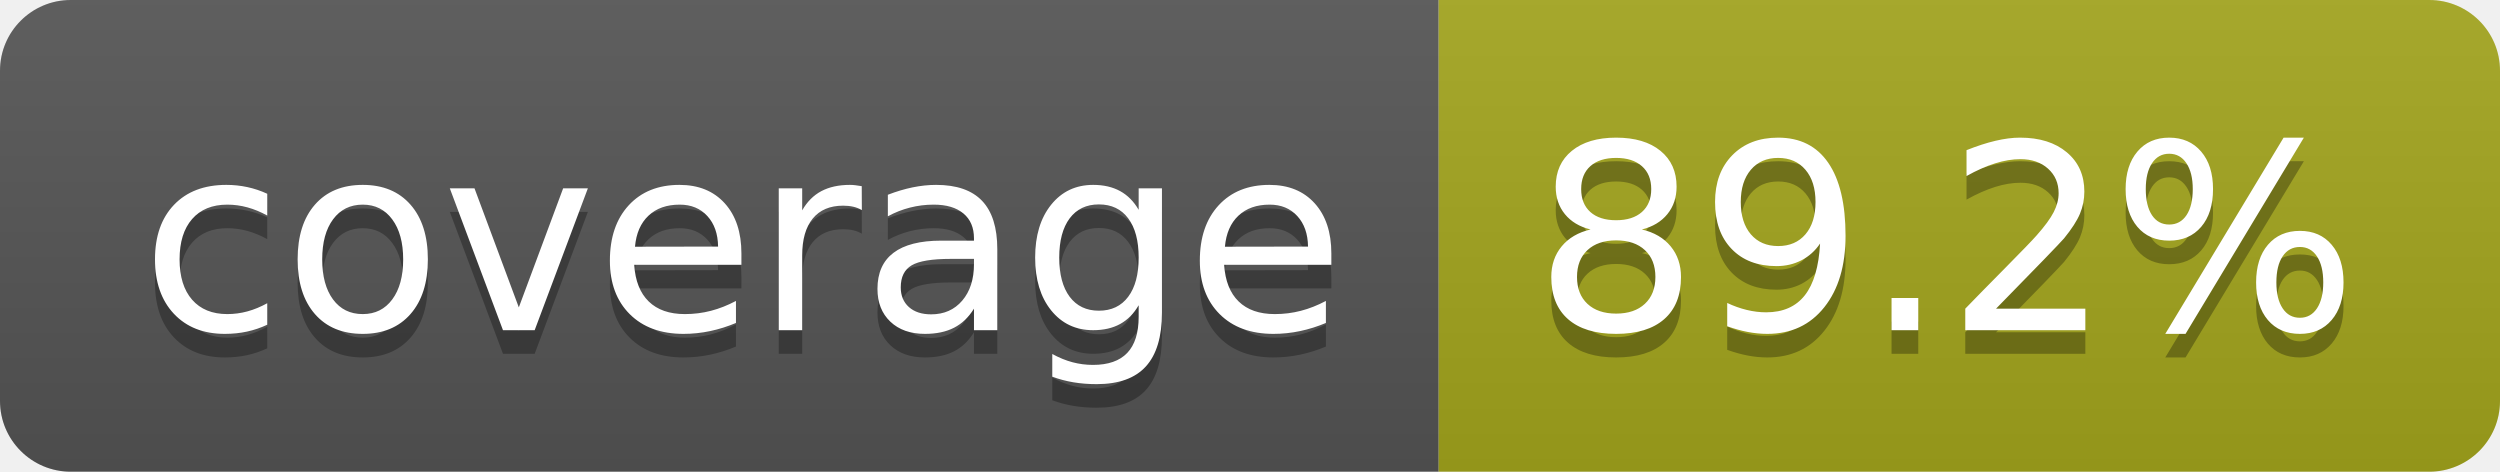
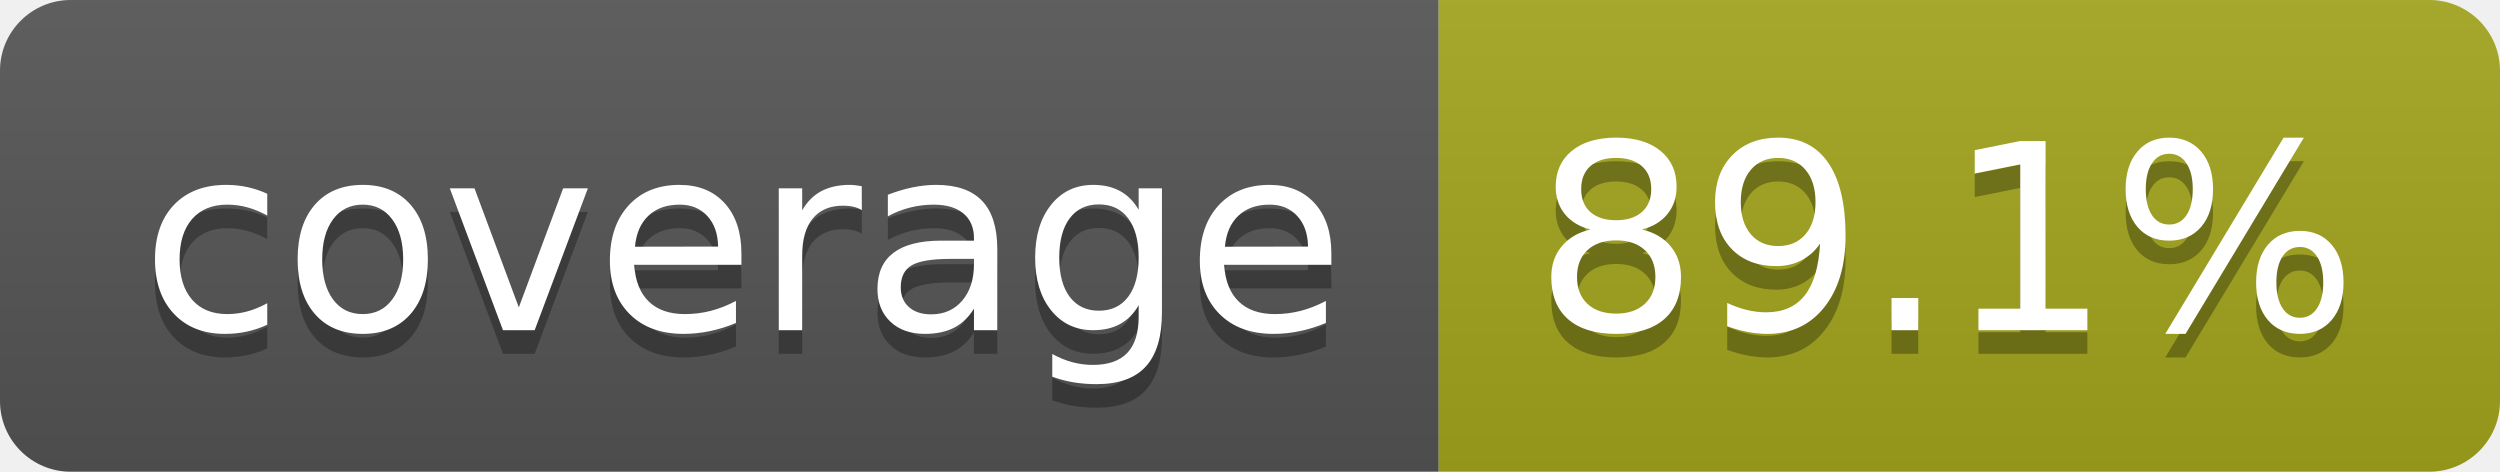
- <svg xmlns="http://www.w3.org/2000/svg" width="106" height="20" role="img" aria-label="coverage: 89.2%">
+ <svg xmlns="http://www.w3.org/2000/svg" width="106" height="20" role="img" aria-label="coverage: 89.1%">
  <linearGradient id="s" x2="0" y2="100%">
    <stop offset="0" stop-color="#bbb" stop-opacity=".1" />
    <stop offset="1" stop-opacity=".1" />
  </linearGradient>
  <clipPath id="r">
    <rect width="106" height="20" rx="3" fill="#fff" />
  </clipPath>
  <g clip-path="url(#r)">
    <rect width="61" height="20" fill="#555" />
    <rect x="61" width="45" height="20" fill="#a4a61d" />
    <rect width="106" height="20" fill="url(#s)" />
  </g>
  <g fill="#fff" text-anchor="middle" font-family="Verdana,Geneva,DejaVu Sans,sans-serif" text-rendering="geometricPrecision" font-size="110">
    <text aria-hidden="true" x="315" y="150" fill="#010101" fill-opacity=".3" transform="scale(.1)" textLength="510">coverage</text>
    <text x="315" y="140" transform="scale(.1)" fill="#fff" textLength="510">coverage</text>
-     <text aria-hidden="true" x="825" y="150" fill="#010101" fill-opacity=".3" transform="scale(.1)" textLength="350">89.2%</text>
-     <text x="825" y="140" transform="scale(.1)" fill="#fff" textLength="350">89.2%</text>
+     <text aria-hidden="true" x="825" y="150" fill="#010101" fill-opacity=".3" transform="scale(.1)" textLength="350">89.1%</text>
+     <text x="825" y="140" transform="scale(.1)" fill="#fff" textLength="350">89.1%</text>
  </g>
</svg>
